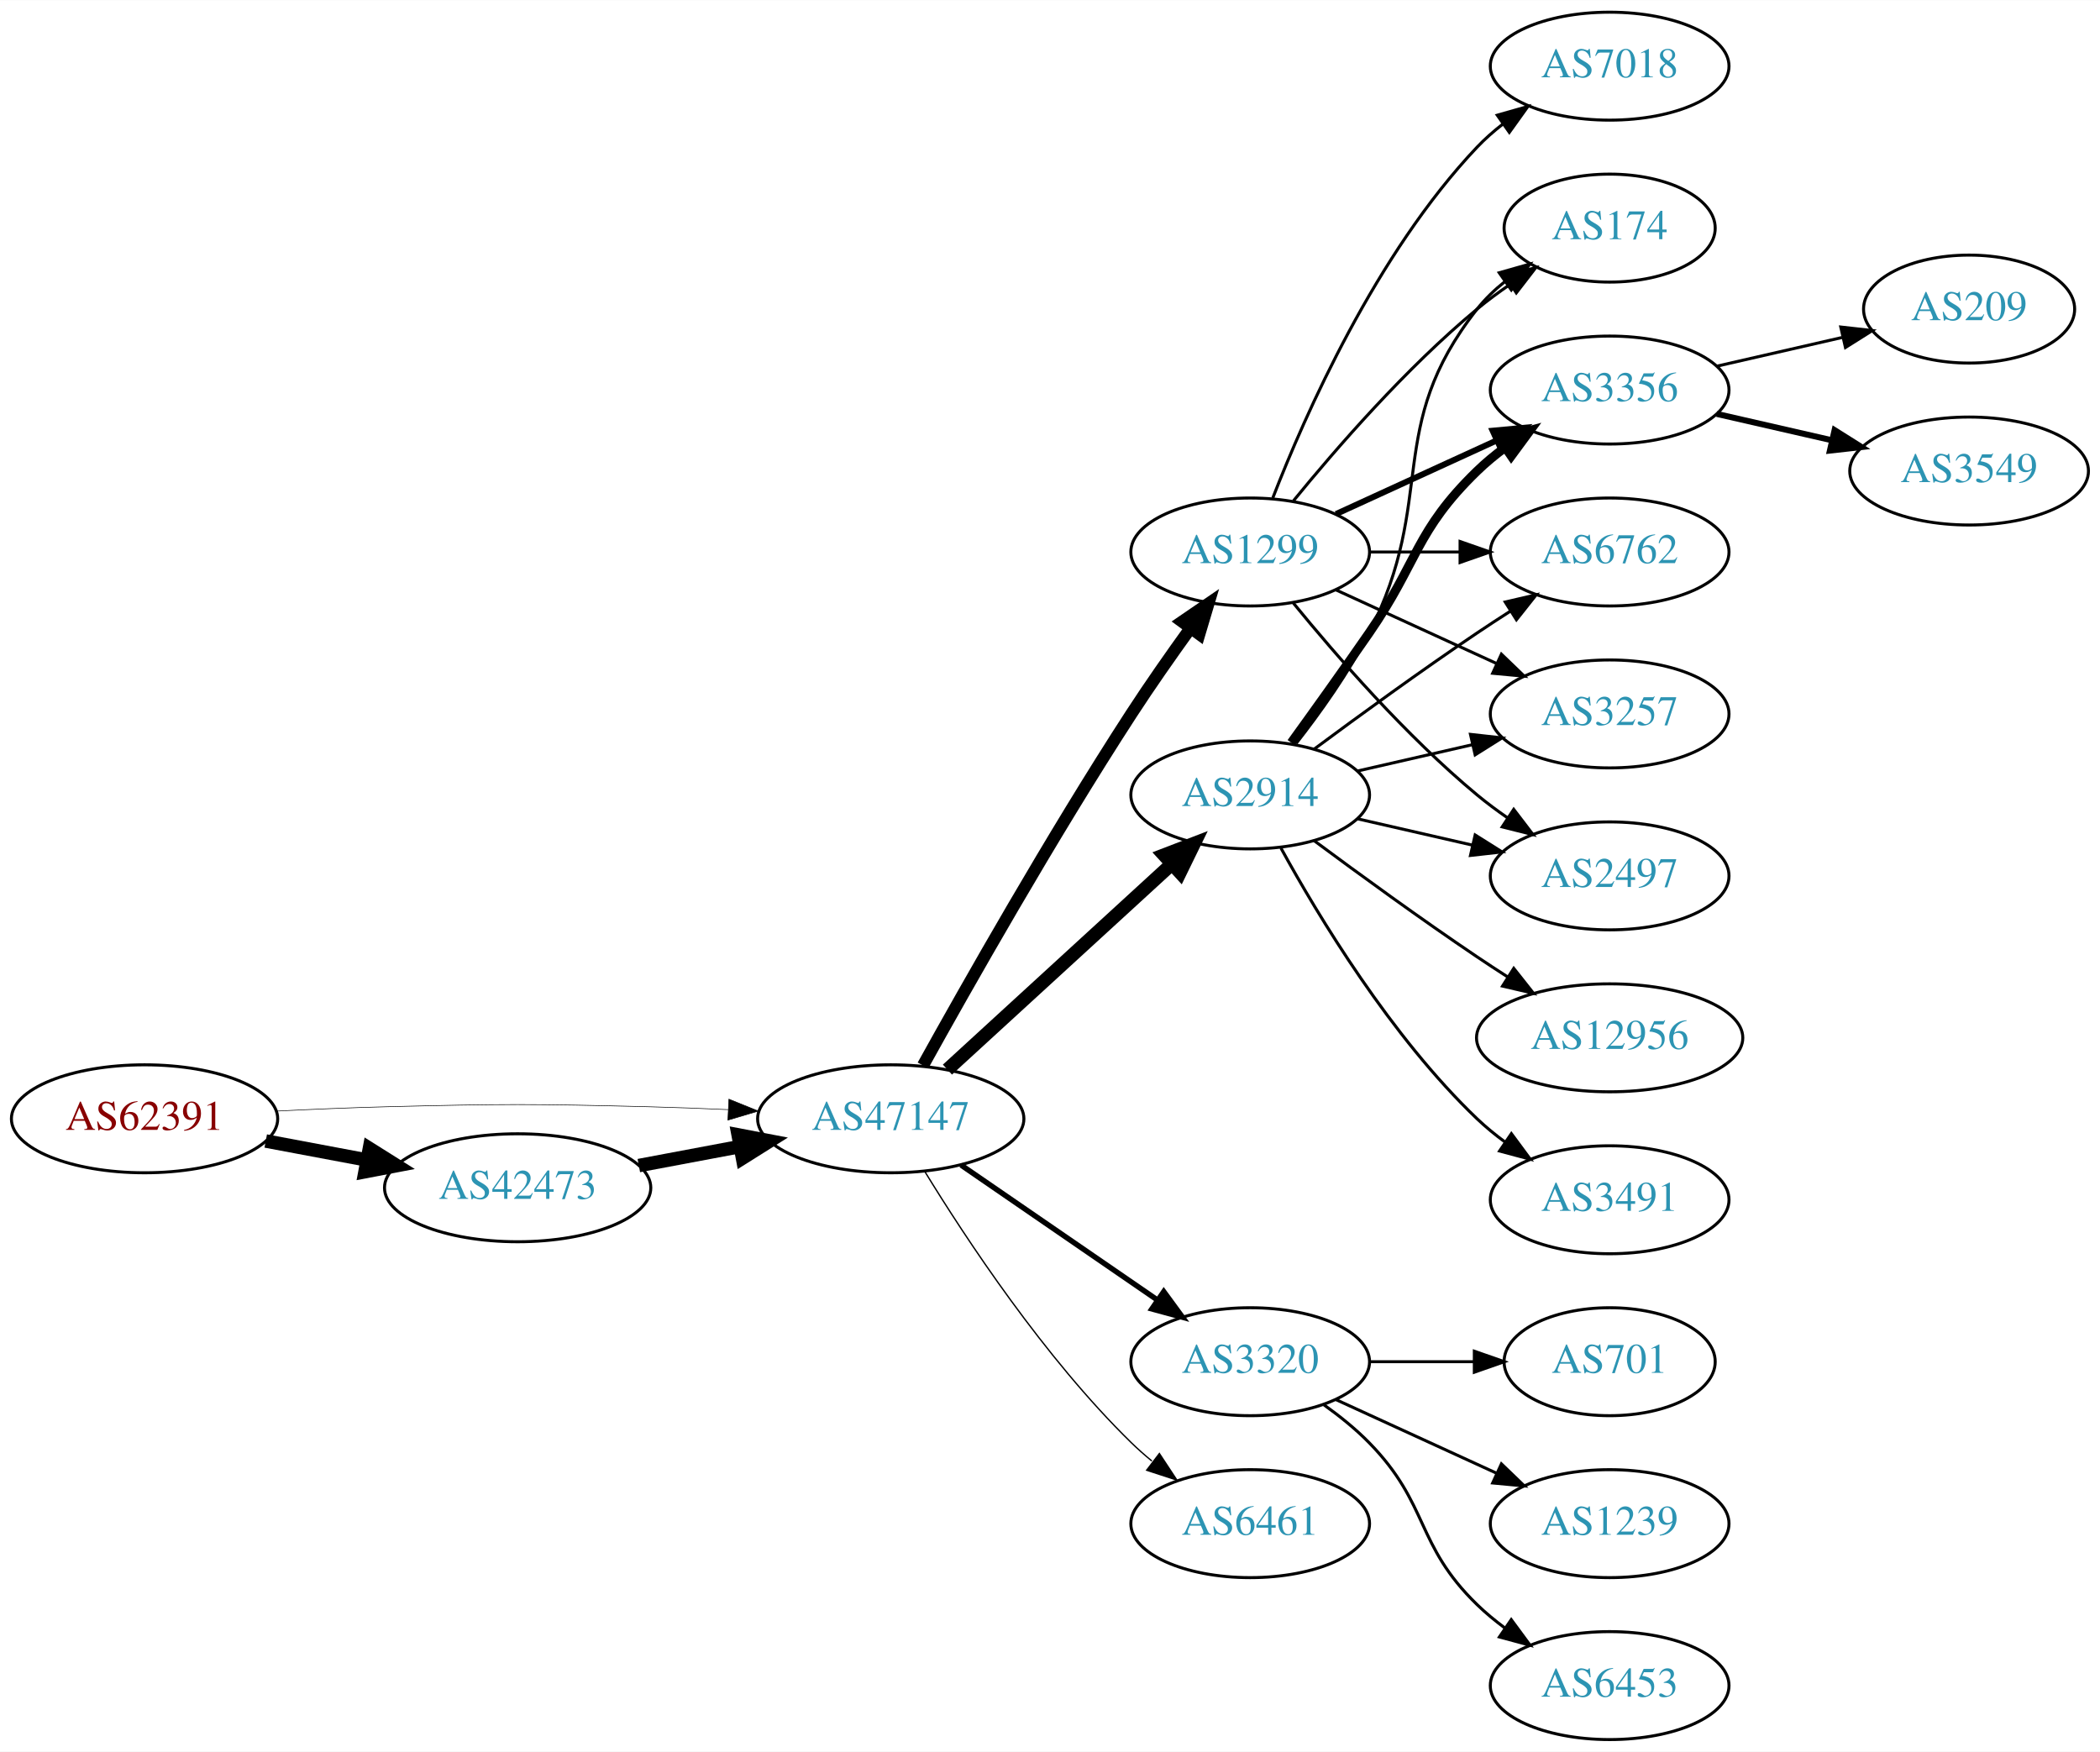
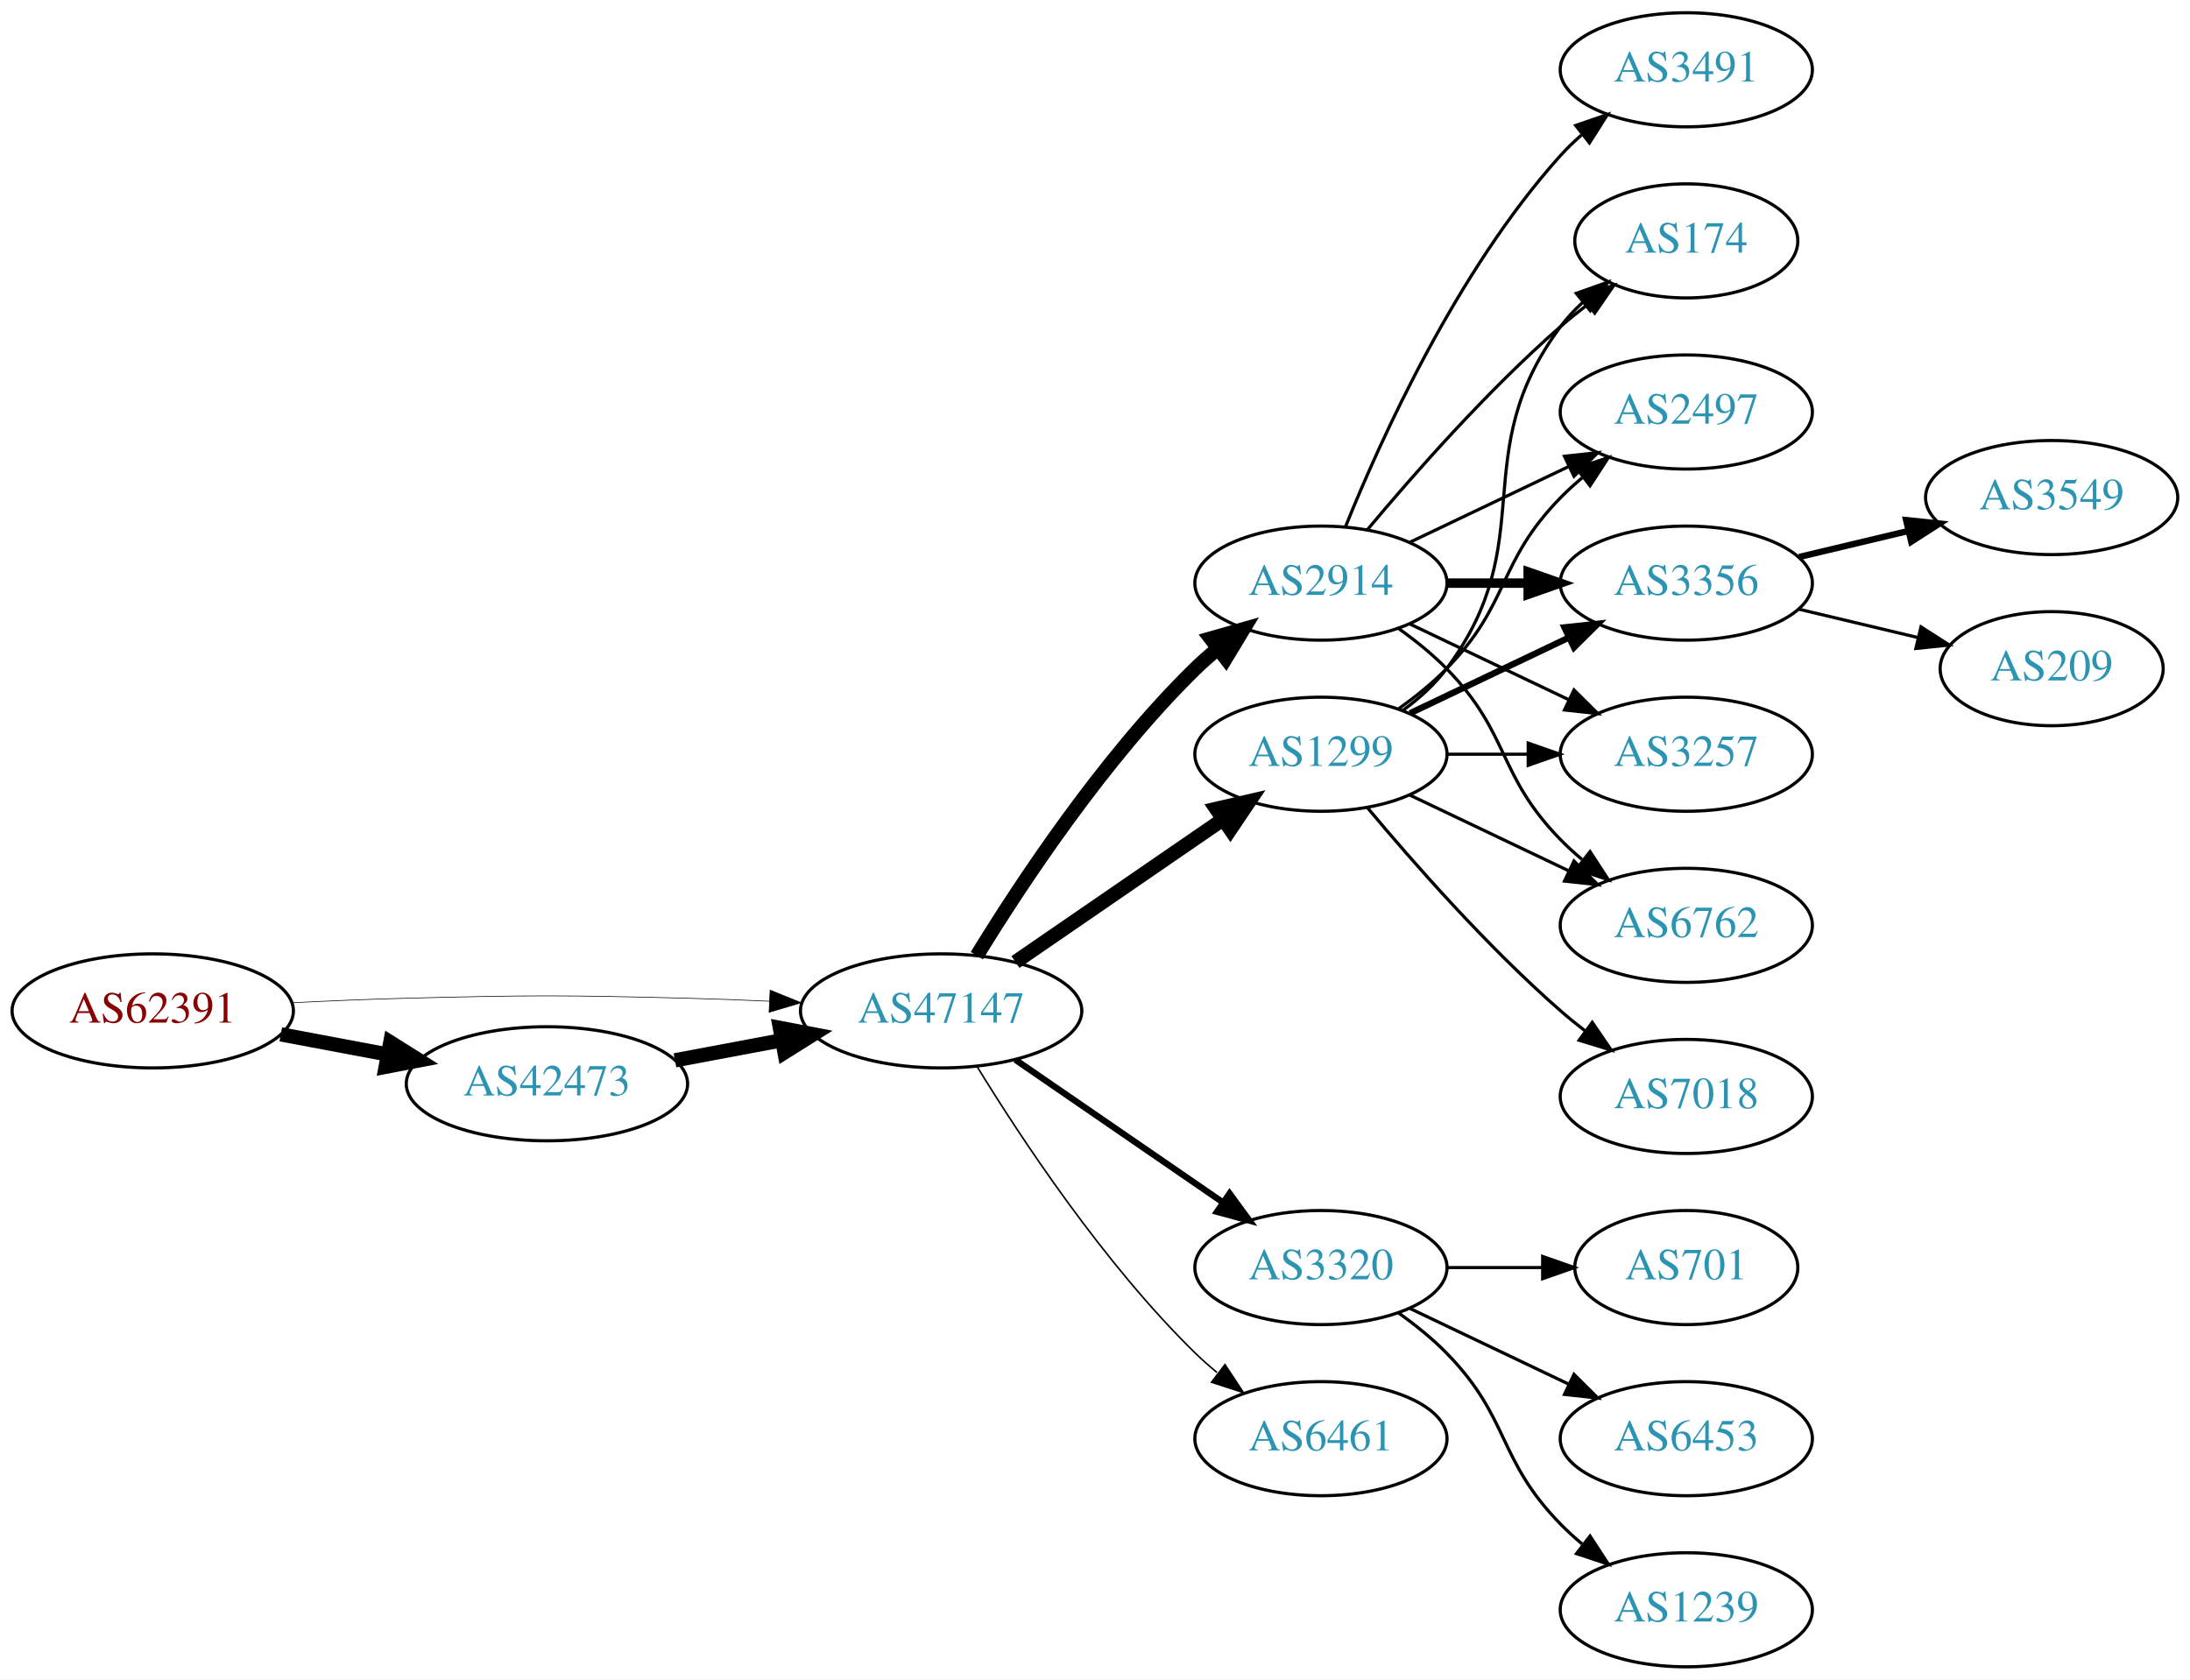
- <svg xmlns="http://www.w3.org/2000/svg" xmlns:xlink="http://www.w3.org/1999/xlink" width="700pt" height="584pt" viewBox="0.00 0.00 700.15 584.00">
-   <g id="graph0" class="graph" transform="scale(1 1) rotate(0) translate(4 580)">
-     <polygon fill="white" stroke="none" points="-4,4 -4,-580 696.155,-580 696.155,4 -4,4" />
+ <svg xmlns="http://www.w3.org/2000/svg" xmlns:xlink="http://www.w3.org/1999/xlink" width="691pt" height="530pt" viewBox="0.00 0.00 691.06 530.00">
+   <g id="graph0" class="graph" transform="scale(1 1) rotate(0) translate(4 526)">
+     <polygon fill="white" stroke="none" points="-4,4 -4,-526 687.055,-526 687.055,4 -4,4" />
    <g id="node1" class="node">
      <g id="a_node1">
        <a xlink:href="/asn/62391" xlink:title="AS62391 ~ Comm-IT EDV DienstleistungsgmbH [AT]">
          <ellipse fill="#ffffff" stroke="black" cx="44.196" cy="-207" rx="44.393" ry="18" />
          <text text-anchor="middle" x="44.196" y="-203.3" font-family="Times,serif" font-size="14.00" fill="#880000">AS62391</text>
        </a>
      </g>
    </g>
    <g id="node2" class="node">
      <g id="a_node2">
        <a xlink:href="/asn/42473" xlink:title="AS42473 ~ ANEXIA Internetdienstleistungs GmbH [AT]">
          <ellipse fill="#ffffff" stroke="black" cx="168.588" cy="-184" rx="44.393" ry="18" />
          <text text-anchor="middle" x="168.588" y="-180.3" font-family="Times,serif" font-size="14.00" fill="#2c94b3">AS42473</text>
        </a>
      </g>
    </g>
    <g id="edge1" class="edge">
      <path fill="none" stroke="black" stroke-width="4.5" d="M84.595,-199.596C95.296,-197.585 107.019,-195.382 118.196,-193.282" />
      <polygon fill="black" stroke="black" stroke-width="4.5" points="119.162,-197.107 128.263,-191.39 117.707,-189.367 119.162,-197.107" />
    </g>
    <g id="node3" class="node">
      <g id="a_node3">
        <a xlink:href="/asn/47147" xlink:title="AS47147 ~ ANEXIA Internetdienstleistungs GmbH [AT]">
          <ellipse fill="#ffffff" stroke="black" cx="292.98" cy="-207" rx="44.393" ry="18" />
          <text text-anchor="middle" x="292.98" y="-203.3" font-family="Times,serif" font-size="14.00" fill="#2c94b3">AS47147</text>
        </a>
      </g>
    </g>
    <g id="edge2" class="edge">
-       <path fill="none" stroke="black" stroke-width="0.196" d="M88.339,-209.575C100.033,-210.165 112.694,-210.705 124.392,-211 163.665,-211.991 173.511,-211.991 212.784,-211 221.192,-210.788 230.098,-210.449 238.784,-210.056" />
-       <polygon fill="black" stroke="black" stroke-width="0.196" points="239.017,-213.549 248.838,-209.575 238.682,-206.557 239.017,-213.549" />
+       <path fill="none" stroke="black" stroke-width="0.205" d="M88.339,-209.575C100.033,-210.165 112.694,-210.705 124.392,-211 163.665,-211.991 173.511,-211.991 212.784,-211 221.192,-210.788 230.098,-210.449 238.784,-210.056" />
+       <polygon fill="black" stroke="black" stroke-width="0.205" points="239.017,-213.549 248.838,-209.575 238.682,-206.557 239.017,-213.549" />
    </g>
    <g id="edge3" class="edge">
      <path fill="none" stroke="black" stroke-width="4.5" d="M208.988,-191.404C219.688,-193.415 231.411,-195.618 242.589,-197.718" />
      <polygon fill="black" stroke="black" stroke-width="4.5" points="242.1,-201.633 252.655,-199.61 243.554,-193.893 242.1,-201.633" />
    </g>
    <g id="node4" class="node">
      <g id="a_node4">
-         <a xlink:href="/asn/2914" xlink:title="AS2914 ~ NTT America, Inc. [US]">
-           <ellipse fill="#ffffff" stroke="black" cx="412.823" cy="-315" rx="39.794" ry="18" />
-           <text text-anchor="middle" x="412.823" y="-311.3" font-family="Times,serif" font-size="14.00" fill="#2c94b3">AS2914</text>
+         <a xlink:href="/asn/1299" xlink:title="AS1299 ~ Telia Carrier [EU]">
+           <ellipse fill="#ffffff" stroke="black" cx="412.823" cy="-288" rx="39.794" ry="18" />
+           <text text-anchor="middle" x="412.823" y="-284.3" font-family="Times,serif" font-size="14.00" fill="#2c94b3">AS1299</text>
        </a>
      </g>
    </g>
    <g id="edge4" class="edge">
-       <path fill="none" stroke="black" stroke-width="4.5" d="M311.878,-223.403C331.806,-241.667 364.164,-271.322 386.641,-291.921" />
-       <polygon fill="black" stroke="black" stroke-width="4.5" points="384.11,-294.943 394.143,-298.797 389.431,-289.137 384.11,-294.943" />
+       <path fill="none" stroke="black" stroke-width="4.5" d="M316.423,-222.426C335.004,-235.198 361.565,-253.455 381.945,-267.463" />
+       <polygon fill="black" stroke="black" stroke-width="4.5" points="379.788,-270.758 390.259,-273.178 384.249,-264.269 379.788,-270.758" />
    </g>
    <g id="node5" class="node">
      <g id="a_node5">
        <a xlink:href="/asn/3320" xlink:title="AS3320 ~ DTAG [DE]">
          <ellipse fill="#ffffff" stroke="black" cx="412.823" cy="-126" rx="39.794" ry="18" />
          <text text-anchor="middle" x="412.823" y="-122.3" font-family="Times,serif" font-size="14.00" fill="#2c94b3">AS3320</text>
        </a>
      </g>
    </g>
    <g id="edge5" class="edge">
-       <path fill="none" stroke="black" stroke-width="1.8" d="M316.423,-191.574C335.004,-178.802 361.565,-160.545 381.945,-146.537" />
-       <polygon fill="black" stroke="black" stroke-width="1.8" points="384.001,-149.371 390.259,-140.822 380.036,-143.602 384.001,-149.371" />
+       <path fill="none" stroke="black" stroke-width="2" d="M316.423,-191.574C335.004,-178.802 361.565,-160.545 381.945,-146.537" />
+       <polygon fill="black" stroke="black" stroke-width="2" points="384.001,-149.371 390.259,-140.822 380.036,-143.602 384.001,-149.371" />
    </g>
    <g id="node6" class="node">
      <g id="a_node6">
-         <a xlink:href="/asn/1299" xlink:title="AS1299 ~ Telia Carrier [EU]">
-           <ellipse fill="#ffffff" stroke="black" cx="412.823" cy="-396" rx="39.794" ry="18" />
-           <text text-anchor="middle" x="412.823" y="-392.3" font-family="Times,serif" font-size="14.00" fill="#2c94b3">AS1299</text>
+         <a xlink:href="/asn/2914" xlink:title="AS2914 ~ NTT America, Inc. [US]">
+           <ellipse fill="#ffffff" stroke="black" cx="412.823" cy="-342" rx="39.794" ry="18" />
+           <text text-anchor="middle" x="412.823" y="-338.3" font-family="Times,serif" font-size="14.00" fill="#2c94b3">AS2914</text>
        </a>
      </g>
    </g>
    <g id="edge6" class="edge">
-       <path fill="none" stroke="black" stroke-width="4.05" d="M303.734,-224.783C318.209,-250.901 346.542,-300.977 373.176,-342 379.361,-351.526 386.509,-361.717 392.963,-370.651" />
-       <polygon fill="black" stroke="black" stroke-width="4.05" points="390.128,-372.777 398.884,-378.768 395.854,-368.601 390.128,-372.777" />
+       <path fill="none" stroke="black" stroke-width="4.5" d="M304.246,-224.44C318.055,-246.991 344.243,-286.722 373.176,-315 375.317,-317.092 377.634,-319.137 380.034,-321.106" />
+       <polygon fill="black" stroke="black" stroke-width="4.5" points="378.035,-324.533 388.375,-327.464 382.809,-318.27 378.035,-324.533" />
    </g>
    <g id="node7" class="node">
      <g id="a_node7">
        <a xlink:href="/asn/6461" xlink:title="AS6461 ~ Zayo Bandwidth [US]">
          <ellipse fill="#ffffff" stroke="black" cx="412.823" cy="-72" rx="39.794" ry="18" />
          <text text-anchor="middle" x="412.823" y="-68.3" font-family="Times,serif" font-size="14.00" fill="#2c94b3">AS6461</text>
        </a>
      </g>
    </g>
    <g id="edge7" class="edge">
-       <path fill="none" stroke="black" stroke-width="0.45" d="M304.246,-189.56C318.055,-167.009 344.243,-127.278 373.176,-99 375.317,-96.908 377.634,-94.863 380.034,-92.894" />
-       <polygon fill="black" stroke="black" stroke-width="0.45" points="382.544,-95.382 388.375,-86.536 378.301,-89.815 382.544,-95.382" />
+       <path fill="none" stroke="black" stroke-width="0.5" d="M304.246,-189.56C318.055,-167.009 344.243,-127.278 373.176,-99 375.317,-96.908 377.634,-94.863 380.034,-92.894" />
+       <polygon fill="black" stroke="black" stroke-width="0.5" points="382.544,-95.382 388.375,-86.536 378.301,-89.815 382.544,-95.382" />
    </g>
    <g id="node8" class="node">
      <g id="a_node8">
        <a xlink:href="/asn/2497" xlink:title="AS2497 ~ Internet Initiative Japan Inc. [JP]">
-           <ellipse fill="#ffffff" stroke="black" cx="532.666" cy="-288" rx="39.794" ry="18" />
-           <text text-anchor="middle" x="532.666" y="-284.3" font-family="Times,serif" font-size="14.00" fill="#2c94b3">AS2497</text>
+           <ellipse fill="#ffffff" stroke="black" cx="528.116" cy="-396" rx="39.794" ry="18" />
+           <text text-anchor="middle" x="528.116" y="-392.3" font-family="Times,serif" font-size="14.00" fill="#2c94b3">AS2497</text>
        </a>
      </g>
    </g>
    <g id="edge8" class="edge">
-       <path fill="none" stroke="black" d="M448.542,-307.045C460.542,-304.296 474.163,-301.175 486.856,-298.267" />
-       <polygon fill="black" stroke="black" points="487.821,-301.636 496.787,-295.991 486.258,-294.813 487.821,-301.636" />
+       <path fill="none" stroke="black" d="M437.417,-302.389C442.673,-306.148 448.005,-310.437 452.469,-315 472.642,-335.617 468.297,-348.383 488.469,-369 490.562,-371.139 492.846,-373.218 495.222,-375.21" />
+       <polygon fill="black" stroke="black" points="493.466,-378.275 503.522,-381.611 497.741,-372.732 493.466,-378.275" />
    </g>
    <g id="node9" class="node">
      <g id="a_node9">
-         <a xlink:href="/asn/174" xlink:title="AS174 ~ Cogent Communications [US]">
-           <ellipse fill="#ffffff" stroke="black" cx="532.666" cy="-504" rx="35.194" ry="18" />
-           <text text-anchor="middle" x="532.666" y="-500.3" font-family="Times,serif" font-size="14.00" fill="#2c94b3">AS174</text>
+         <a xlink:href="/asn/3356" xlink:title="AS3356 ~ Level 3 Parent, LLC [US]">
+           <ellipse fill="#ffffff" stroke="black" cx="528.116" cy="-342" rx="39.794" ry="18" />
+           <text text-anchor="middle" x="528.116" y="-338.3" font-family="Times,serif" font-size="14.00" fill="#2c94b3">AS3356</text>
        </a>
      </g>
    </g>
    <g id="edge9" class="edge">
-       <path fill="none" stroke="black" d="M428.12,-332.14C436.106,-342.353 445.767,-355.853 452.469,-369 475.45,-414.077 457.171,-437.246 488.469,-477 491.116,-480.361 494.305,-483.417 497.736,-486.161" />
-       <polygon fill="black" stroke="black" points="495.849,-489.113 506.043,-492 499.874,-483.386 495.849,-489.113" />
+       <path fill="none" stroke="black" stroke-width="2" d="M440.959,-300.934C455.953,-308.081 474.774,-317.052 490.998,-324.785" />
+       <polygon fill="black" stroke="black" stroke-width="2" points="489.668,-328.028 500.201,-329.171 492.68,-321.709 489.668,-328.028" />
    </g>
    <g id="node10" class="node">
      <g id="a_node10">
-         <a xlink:href="/asn/3356" xlink:title="AS3356 ~ Level 3 Parent, LLC [US]">
-           <ellipse fill="#ffffff" stroke="black" cx="532.666" cy="-450" rx="39.794" ry="18" />
-           <text text-anchor="middle" x="532.666" y="-446.3" font-family="Times,serif" font-size="14.00" fill="#2c94b3">AS3356</text>
+         <a xlink:href="/asn/3257" xlink:title="AS3257 ~ GTT [DE]">
+           <ellipse fill="#ffffff" stroke="black" cx="528.116" cy="-288" rx="39.794" ry="18" />
+           <text text-anchor="middle" x="528.116" y="-284.3" font-family="Times,serif" font-size="14.00" fill="#2c94b3">AS3257</text>
        </a>
      </g>
    </g>
    <g id="edge10" class="edge">
-       <path fill="none" stroke="black" stroke-width="3" d="M426.502,-332.406C434.118,-342.937 443.95,-356.67 452.469,-369 468.865,-392.731 467.776,-402.906 488.469,-423 491.315,-425.763 494.488,-428.386 497.789,-430.834" />
-       <polygon fill="black" stroke="black" stroke-width="3" points="495.905,-433.786 506.136,-436.538 499.854,-428.006 495.905,-433.786" />
+       <path fill="none" stroke="black" d="M452.495,-288C460.698,-288 469.462,-288 477.994,-288" />
+       <polygon fill="black" stroke="black" points="478.233,-291.5 488.233,-288 478.233,-284.5 478.233,-291.5" />
    </g>
    <g id="node11" class="node">
      <g id="a_node11">
-         <a xlink:href="/asn/3491" xlink:title="AS3491 ~ PCCW Global, Inc. [US]">
-           <ellipse fill="#ffffff" stroke="black" cx="532.666" cy="-180" rx="39.794" ry="18" />
-           <text text-anchor="middle" x="532.666" y="-176.3" font-family="Times,serif" font-size="14.00" fill="#2c94b3">AS3491</text>
+         <a xlink:href="/asn/6762" xlink:title="AS6762 ~ TELECOM ITALIA SPARKLE S.p.A. [IT]">
+           <ellipse fill="#ffffff" stroke="black" cx="528.116" cy="-234" rx="39.794" ry="18" />
+           <text text-anchor="middle" x="528.116" y="-230.3" font-family="Times,serif" font-size="14.00" fill="#2c94b3">AS6762</text>
        </a>
      </g>
    </g>
    <g id="edge11" class="edge">
-       <path fill="none" stroke="black" d="M423.064,-297.287C435.61,-274.439 459.787,-234.389 488.469,-207 491.338,-204.261 494.527,-201.653 497.836,-199.215" />
-       <polygon fill="black" stroke="black" points="499.899,-202.044 506.195,-193.523 495.959,-196.258 499.899,-202.044" />
+       <path fill="none" stroke="black" d="M440.959,-275.066C455.953,-267.919 474.774,-258.948 490.998,-251.215" />
+       <polygon fill="black" stroke="black" points="492.68,-254.291 500.201,-246.829 489.668,-247.972 492.68,-254.291" />
    </g>
    <g id="node12" class="node">
      <g id="a_node12">
-         <a xlink:href="/asn/6762" xlink:title="AS6762 ~ TELECOM ITALIA SPARKLE S.p.A. [IT]">
-           <ellipse fill="#ffffff" stroke="black" cx="532.666" cy="-396" rx="39.794" ry="18" />
-           <text text-anchor="middle" x="532.666" y="-392.3" font-family="Times,serif" font-size="14.00" fill="#2c94b3">AS6762</text>
+         <a xlink:href="/asn/7018" xlink:title="AS7018 ~ AT&amp;T Services, Inc. [US]">
+           <ellipse fill="#ffffff" stroke="black" cx="528.116" cy="-180" rx="39.794" ry="18" />
+           <text text-anchor="middle" x="528.116" y="-176.3" font-family="Times,serif" font-size="14.00" fill="#2c94b3">AS7018</text>
        </a>
      </g>
    </g>
    <g id="edge12" class="edge">
-       <path fill="none" stroke="black" d="M434.153,-330.277C449.016,-341.304 469.76,-356.407 488.469,-369 492.018,-371.389 495.769,-373.839 499.517,-376.242" />
-       <polygon fill="black" stroke="black" points="497.843,-379.325 508.166,-381.712 501.585,-373.409 497.843,-379.325" />
+       <path fill="none" stroke="black" d="M427.453,-271.183C441.736,-254.071 465.282,-227.255 488.469,-207 490.935,-204.846 493.574,-202.706 496.271,-200.628" />
+       <polygon fill="black" stroke="black" points="498.444,-203.375 504.425,-194.63 494.296,-197.736 498.444,-203.375" />
    </g>
    <g id="node13" class="node">
      <g id="a_node13">
-         <a xlink:href="/asn/12956" xlink:title="AS12956 ~ TELXIUS [ES]">
-           <ellipse fill="#ffffff" stroke="black" cx="532.666" cy="-234" rx="44.393" ry="18" />
-           <text text-anchor="middle" x="532.666" y="-230.3" font-family="Times,serif" font-size="14.00" fill="#2c94b3">AS12956</text>
+         <a xlink:href="/asn/174" xlink:title="AS174 ~ Cogent Communications [US]">
+           <ellipse fill="#ffffff" stroke="black" cx="528.116" cy="-450" rx="35.194" ry="18" />
+           <text text-anchor="middle" x="528.116" y="-446.3" font-family="Times,serif" font-size="14.00" fill="#2c94b3">AS174</text>
        </a>
      </g>
    </g>
    <g id="edge13" class="edge">
-       <path fill="none" stroke="black" d="M434.153,-299.723C449.016,-288.696 469.76,-273.593 488.469,-261 491.759,-258.785 495.222,-256.518 498.696,-254.285" />
-       <polygon fill="black" stroke="black" points="500.693,-257.163 507.264,-248.852 496.944,-251.252 500.693,-257.163" />
-     </g>
-     <g id="node14" class="node">
-       <g id="a_node14">
-         <a xlink:href="/asn/3257" xlink:title="AS3257 ~ GTT [DE]">
-           <ellipse fill="#ffffff" stroke="black" cx="532.666" cy="-342" rx="39.794" ry="18" />
-           <text text-anchor="middle" x="532.666" y="-338.3" font-family="Times,serif" font-size="14.00" fill="#2c94b3">AS3257</text>
-         </a>
-       </g>
-     </g>
-     <g id="edge14" class="edge">
-       <path fill="none" stroke="black" d="M448.542,-322.955C460.542,-325.704 474.163,-328.825 486.856,-331.733" />
-       <polygon fill="black" stroke="black" points="486.258,-335.187 496.787,-334.009 487.821,-328.364 486.258,-335.187" />
+       <path fill="none" stroke="black" d="M438.754,-301.882C443.83,-305.611 448.748,-310.016 452.469,-315 482.741,-355.542 458.198,-382.458 488.469,-423 490.477,-425.689 492.833,-428.209 495.374,-430.546" />
+       <polygon fill="black" stroke="black" points="493.403,-433.452 503.39,-436.989 497.789,-427.996 493.403,-433.452" />
    </g>
    <g id="node15" class="node">
      <g id="a_node15">
        <a xlink:href="/asn/701" xlink:title="AS701 ~ UUNET [US]">
-           <ellipse fill="#ffffff" stroke="black" cx="532.666" cy="-126" rx="35.194" ry="18" />
-           <text text-anchor="middle" x="532.666" y="-122.3" font-family="Times,serif" font-size="14.00" fill="#2c94b3">AS701</text>
-         </a>
-       </g>
-     </g>
-     <g id="edge15" class="edge">
-       <path fill="none" stroke="black" d="M452.736,-126C463.822,-126 475.982,-126 487.364,-126" />
-       <polygon fill="black" stroke="black" points="487.546,-129.5 497.546,-126 487.546,-122.5 487.546,-129.5" />
+           <ellipse fill="#ffffff" stroke="black" cx="528.116" cy="-126" rx="35.194" ry="18" />
+           <text text-anchor="middle" x="528.116" y="-122.3" font-family="Times,serif" font-size="14.00" fill="#2c94b3">AS701</text>
+         </a>
+       </g>
+     </g>
+     <g id="edge20" class="edge">
+       <path fill="none" stroke="black" d="M452.495,-126C462.201,-126 472.691,-126 482.654,-126" />
+       <polygon fill="black" stroke="black" points="482.79,-129.5 492.79,-126 482.79,-122.5 482.79,-129.5" />
    </g>
    <g id="node16" class="node">
      <g id="a_node16">
-         <a xlink:href="/asn/1239" xlink:title="AS1239 ~ Sprint [US]">
-           <ellipse fill="#ffffff" stroke="black" cx="532.666" cy="-72" rx="39.794" ry="18" />
-           <text text-anchor="middle" x="532.666" y="-68.3" font-family="Times,serif" font-size="14.00" fill="#2c94b3">AS1239</text>
-         </a>
-       </g>
-     </g>
-     <g id="edge16" class="edge">
-       <path fill="none" stroke="black" d="M441.452,-113.339C457.409,-106.027 477.679,-96.739 494.962,-88.819" />
-       <polygon fill="black" stroke="black" points="496.577,-91.929 504.21,-84.581 493.661,-85.565 496.577,-91.929" />
+         <a xlink:href="/asn/6453" xlink:title="AS6453 ~ TATA COMMUNICATIONS (AMERICA) INC [US]">
+           <ellipse fill="#ffffff" stroke="black" cx="528.116" cy="-72" rx="39.794" ry="18" />
+           <text text-anchor="middle" x="528.116" y="-68.3" font-family="Times,serif" font-size="14.00" fill="#2c94b3">AS6453</text>
+         </a>
+       </g>
+     </g>
+     <g id="edge21" class="edge">
+       <path fill="none" stroke="black" d="M440.959,-113.066C455.953,-105.919 474.774,-96.948 490.998,-89.215" />
+       <polygon fill="black" stroke="black" points="492.68,-92.291 500.201,-84.829 489.668,-85.972 492.68,-92.291" />
    </g>
    <g id="node17" class="node">
      <g id="a_node17">
-         <a xlink:href="/asn/6453" xlink:title="AS6453 ~ TATA COMMUNICATIONS (AMERICA) INC [US]">
-           <ellipse fill="#ffffff" stroke="black" cx="532.666" cy="-18" rx="39.794" ry="18" />
-           <text text-anchor="middle" x="532.666" y="-14.3" font-family="Times,serif" font-size="14.00" fill="#2c94b3">AS6453</text>
-         </a>
-       </g>
+         <a xlink:href="/asn/1239" xlink:title="AS1239 ~ Sprint [US]">
+           <ellipse fill="#ffffff" stroke="black" cx="528.116" cy="-18" rx="39.794" ry="18" />
+           <text text-anchor="middle" x="528.116" y="-14.3" font-family="Times,serif" font-size="14.00" fill="#2c94b3">AS1239</text>
+         </a>
+       </g>
+     </g>
+     <g id="edge22" class="edge">
+       <path fill="none" stroke="black" d="M437.417,-111.611C442.673,-107.852 448.005,-103.563 452.469,-99 472.642,-78.383 468.297,-65.617 488.469,-45 490.562,-42.861 492.846,-40.782 495.222,-38.79" />
+       <polygon fill="black" stroke="black" points="497.741,-41.268 503.522,-32.389 493.466,-35.725 497.741,-41.268" />
    </g>
    <g id="edge17" class="edge">
-       <path fill="none" stroke="black" d="M437.417,-111.611C442.673,-107.852 448.005,-103.563 452.469,-99 472.642,-78.383 467.776,-65.094 488.469,-45 491.315,-42.237 494.488,-39.614 497.789,-37.166" />
-       <polygon fill="black" stroke="black" points="499.854,-39.993 506.136,-31.462 495.905,-34.214 499.854,-39.993" />
+       <path fill="none" stroke="black" d="M440.959,-354.934C455.953,-362.081 474.774,-371.052 490.998,-378.785" />
+       <polygon fill="black" stroke="black" points="489.668,-382.028 500.201,-383.171 492.68,-375.709 489.668,-382.028" />
+     </g>
+     <g id="edge15" class="edge">
+       <path fill="none" stroke="black" stroke-width="3" d="M452.495,-342C460.698,-342 469.462,-342 477.994,-342" />
+       <polygon fill="black" stroke="black" stroke-width="3" points="478.233,-345.5 488.233,-342 478.233,-338.5 478.233,-345.5" />
    </g>
    <g id="edge19" class="edge">
-       <path fill="none" stroke="black" d="M427.242,-378.935C441.357,-361.625 464.771,-334.655 488.469,-315 491.686,-312.332 495.186,-309.73 498.757,-307.259" />
-       <polygon fill="black" stroke="black" points="500.68,-310.183 507.113,-301.764 496.835,-304.334 500.68,-310.183" />
-     </g>
-     <g id="edge21" class="edge">
-       <path fill="none" stroke="black" d="M427.242,-413.065C441.357,-430.375 464.771,-457.345 488.469,-477 491.933,-479.872 495.725,-482.669 499.58,-485.308" />
-       <polygon fill="black" stroke="black" points="497.722,-488.275 508.012,-490.797 501.541,-482.408 497.722,-488.275" />
+       <path fill="none" stroke="black" d="M440.959,-329.066C455.953,-321.919 474.774,-312.948 490.998,-305.215" />
+       <polygon fill="black" stroke="black" points="492.68,-308.291 500.201,-300.829 489.668,-301.972 492.68,-308.291" />
    </g>
    <g id="edge18" class="edge">
-       <path fill="none" stroke="black" stroke-width="2" d="M441.452,-408.661C457.409,-415.973 477.679,-425.261 494.962,-433.181" />
-       <polygon fill="black" stroke="black" stroke-width="2" points="493.661,-436.435 504.21,-437.419 496.577,-430.071 493.661,-436.435" />
-     </g>
-     <g id="edge23" class="edge">
-       <path fill="none" stroke="black" d="M452.736,-396C462.289,-396 472.639,-396 482.601,-396" />
-       <polygon fill="black" stroke="black" points="482.794,-399.5 492.794,-396 482.794,-392.5 482.794,-399.5" />
-     </g>
-     <g id="edge20" class="edge">
-       <path fill="none" stroke="black" d="M441.452,-383.339C457.409,-376.027 477.679,-366.739 494.962,-358.819" />
-       <polygon fill="black" stroke="black" points="496.577,-361.929 504.21,-354.581 493.661,-355.565 496.577,-361.929" />
+       <path fill="none" stroke="black" d="M437.417,-327.611C442.673,-323.852 448.005,-319.563 452.469,-315 472.642,-294.383 468.297,-281.617 488.469,-261 490.562,-258.861 492.846,-256.782 495.222,-254.79" />
+       <polygon fill="black" stroke="black" points="497.741,-257.268 503.522,-248.389 493.466,-251.725 497.741,-257.268" />
+     </g>
+     <g id="edge16" class="edge">
+       <path fill="none" stroke="black" d="M427.453,-358.817C441.736,-375.929 465.282,-402.745 488.469,-423 491.139,-425.332 494.012,-427.648 496.942,-429.886" />
+       <polygon fill="black" stroke="black" points="495.093,-432.87 505.234,-435.939 499.22,-427.216 495.093,-432.87" />
+     </g>
+     <g id="node14" class="node">
+       <g id="a_node14">
+         <a xlink:href="/asn/3491" xlink:title="AS3491 ~ PCCW Global, Inc. [US]">
+           <ellipse fill="#ffffff" stroke="black" cx="528.116" cy="-504" rx="39.794" ry="18" />
+           <text text-anchor="middle" x="528.116" y="-500.3" font-family="Times,serif" font-size="14.00" fill="#2c94b3">AS3491</text>
+         </a>
+       </g>
+     </g>
+     <g id="edge14" class="edge">
+       <path fill="none" stroke="black" d="M420.571,-359.787C431.622,-387.243 455.675,-440.578 488.469,-477 490.472,-479.224 492.691,-481.363 495.023,-483.397" />
+       <polygon fill="black" stroke="black" points="493.221,-486.433 503.242,-489.873 497.554,-480.935 493.221,-486.433" />
    </g>
    <g id="node18" class="node">
      <g id="a_node18">
-         <a xlink:href="/asn/7018" xlink:title="AS7018 ~ AT&amp;T Services, Inc. [US]">
-           <ellipse fill="#ffffff" stroke="black" cx="532.666" cy="-558" rx="39.794" ry="18" />
-           <text text-anchor="middle" x="532.666" y="-554.3" font-family="Times,serif" font-size="14.00" fill="#2c94b3">AS7018</text>
-         </a>
-       </g>
-     </g>
-     <g id="edge22" class="edge">
-       <path fill="none" stroke="black" d="M420.346,-413.994C431.097,-441.728 454.754,-495.429 488.469,-531 491.055,-533.728 493.973,-536.294 497.041,-538.677" />
-       <polygon fill="black" stroke="black" points="495.195,-541.658 505.389,-544.543 499.219,-535.93 495.195,-541.658" />
+         <a xlink:href="/asn/3549" xlink:title="AS3549 ~ Level 3 Parent, LLC [US]">
+           <ellipse fill="#ffffff" stroke="black" cx="643.409" cy="-369" rx="39.794" ry="18" />
+           <text text-anchor="middle" x="643.409" y="-365.3" font-family="Times,serif" font-size="14.00" fill="#2c94b3">AS3549</text>
+         </a>
+       </g>
+     </g>
+     <g id="edge23" class="edge">
+       <path fill="none" stroke="black" stroke-width="2" d="M563.723,-350.248C574.594,-352.838 586.749,-355.735 598.191,-358.462" />
+       <polygon fill="black" stroke="black" stroke-width="2" points="597.475,-361.889 608.014,-360.803 599.097,-355.08 597.475,-361.889" />
    </g>
    <g id="node19" class="node">
      <g id="a_node19">
        <a xlink:href="/asn/209" xlink:title="AS209 ~ CenturyLink Communications, LLC [US]">
-           <ellipse fill="#ffffff" stroke="black" cx="652.508" cy="-477" rx="35.194" ry="18" />
-           <text text-anchor="middle" x="652.508" y="-473.3" font-family="Times,serif" font-size="14.00" fill="#2c94b3">AS209</text>
+           <ellipse fill="#ffffff" stroke="black" cx="643.409" cy="-315" rx="35.194" ry="18" />
+           <text text-anchor="middle" x="643.409" y="-311.3" font-family="Times,serif" font-size="14.00" fill="#2c94b3">AS209</text>
        </a>
      </g>
    </g>
    <g id="edge24" class="edge">
-       <path fill="none" stroke="black" d="M568.385,-457.955C581.477,-460.955 596.499,-464.396 610.14,-467.522" />
-       <polygon fill="black" stroke="black" points="609.718,-471.016 620.247,-469.838 611.282,-464.193 609.718,-471.016" />
-     </g>
-     <g id="node20" class="node">
-       <g id="a_node20">
-         <a xlink:href="/asn/3549" xlink:title="AS3549 ~ Level 3 Parent, LLC [US]">
-           <ellipse fill="#ffffff" stroke="black" cx="652.508" cy="-423" rx="39.794" ry="18" />
-           <text text-anchor="middle" x="652.508" y="-419.3" font-family="Times,serif" font-size="14.00" fill="#2c94b3">AS3549</text>
-         </a>
-       </g>
-     </g>
-     <g id="edge25" class="edge">
-       <path fill="none" stroke="black" stroke-width="2" d="M568.385,-442.045C580.385,-439.296 594.006,-436.175 606.698,-433.267" />
-       <polygon fill="black" stroke="black" stroke-width="2" points="607.664,-436.636 616.63,-430.991 606.101,-429.813 607.664,-436.636" />
+       <path fill="none" stroke="black" d="M563.723,-333.752C575.518,-330.942 588.822,-327.771 601.09,-324.847" />
+       <polygon fill="black" stroke="black" points="602.179,-328.186 611.095,-322.463 600.556,-321.376 602.179,-328.186" />
    </g>
  </g>
</svg>
